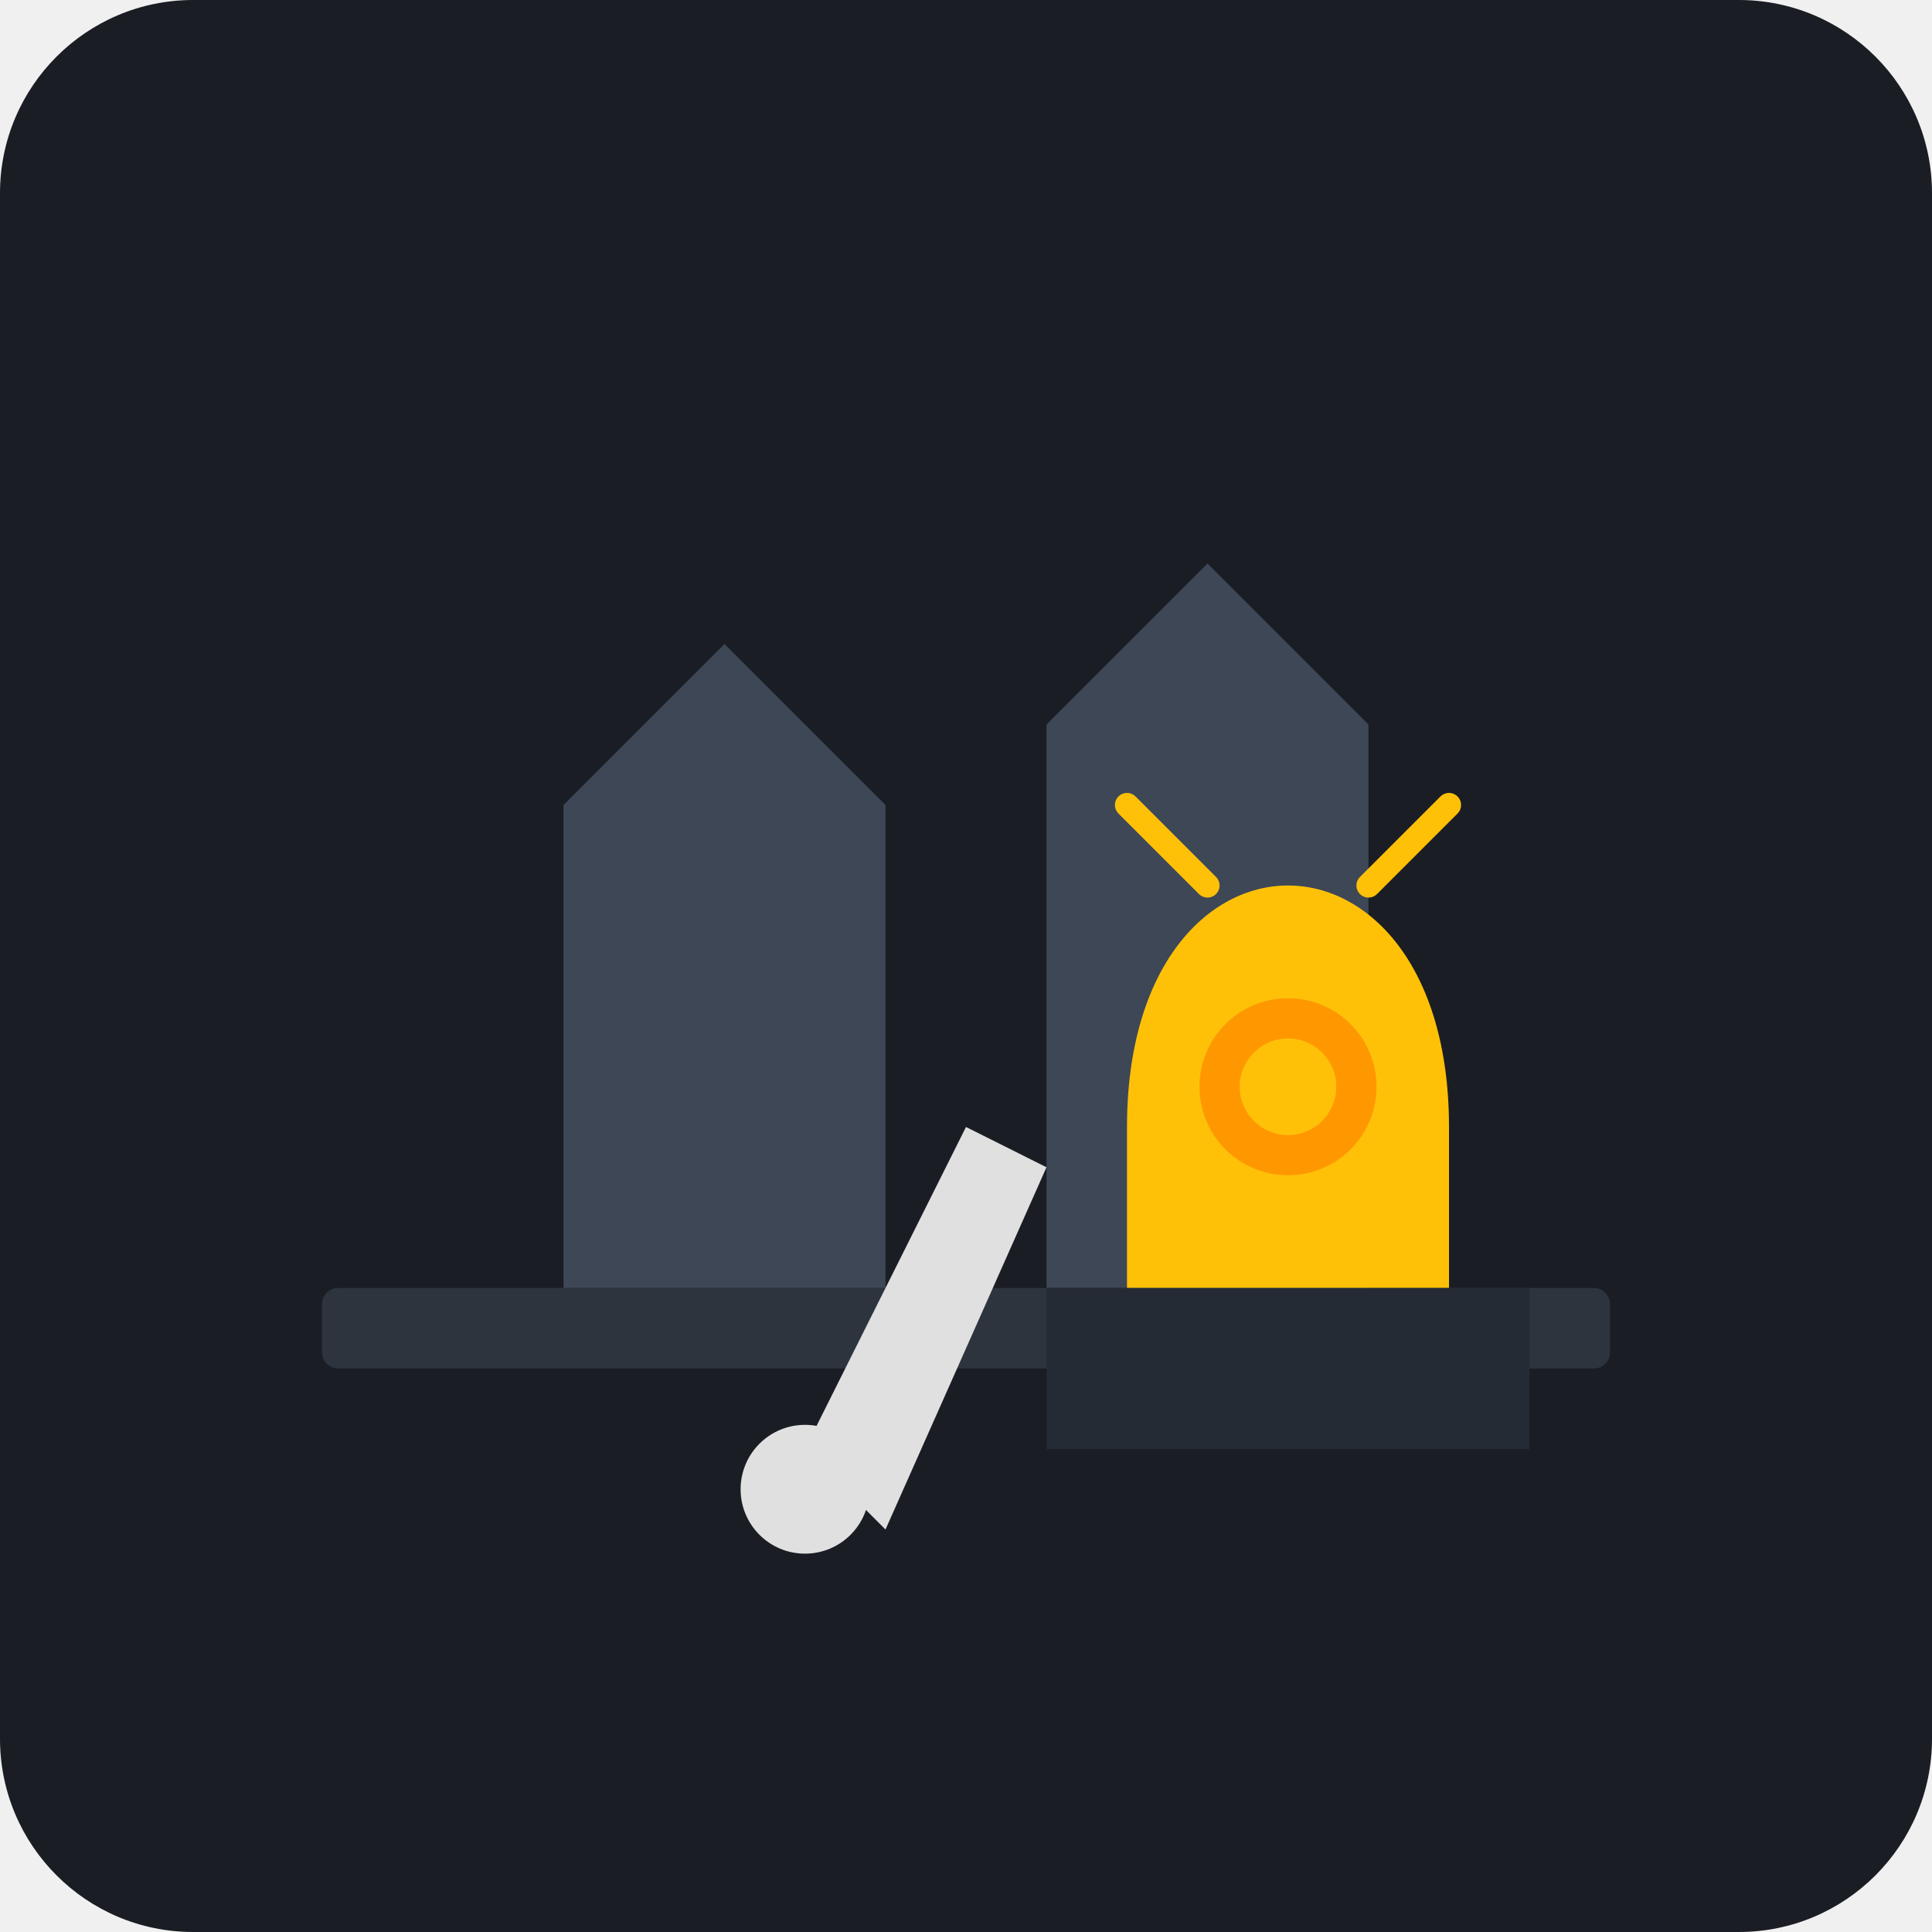
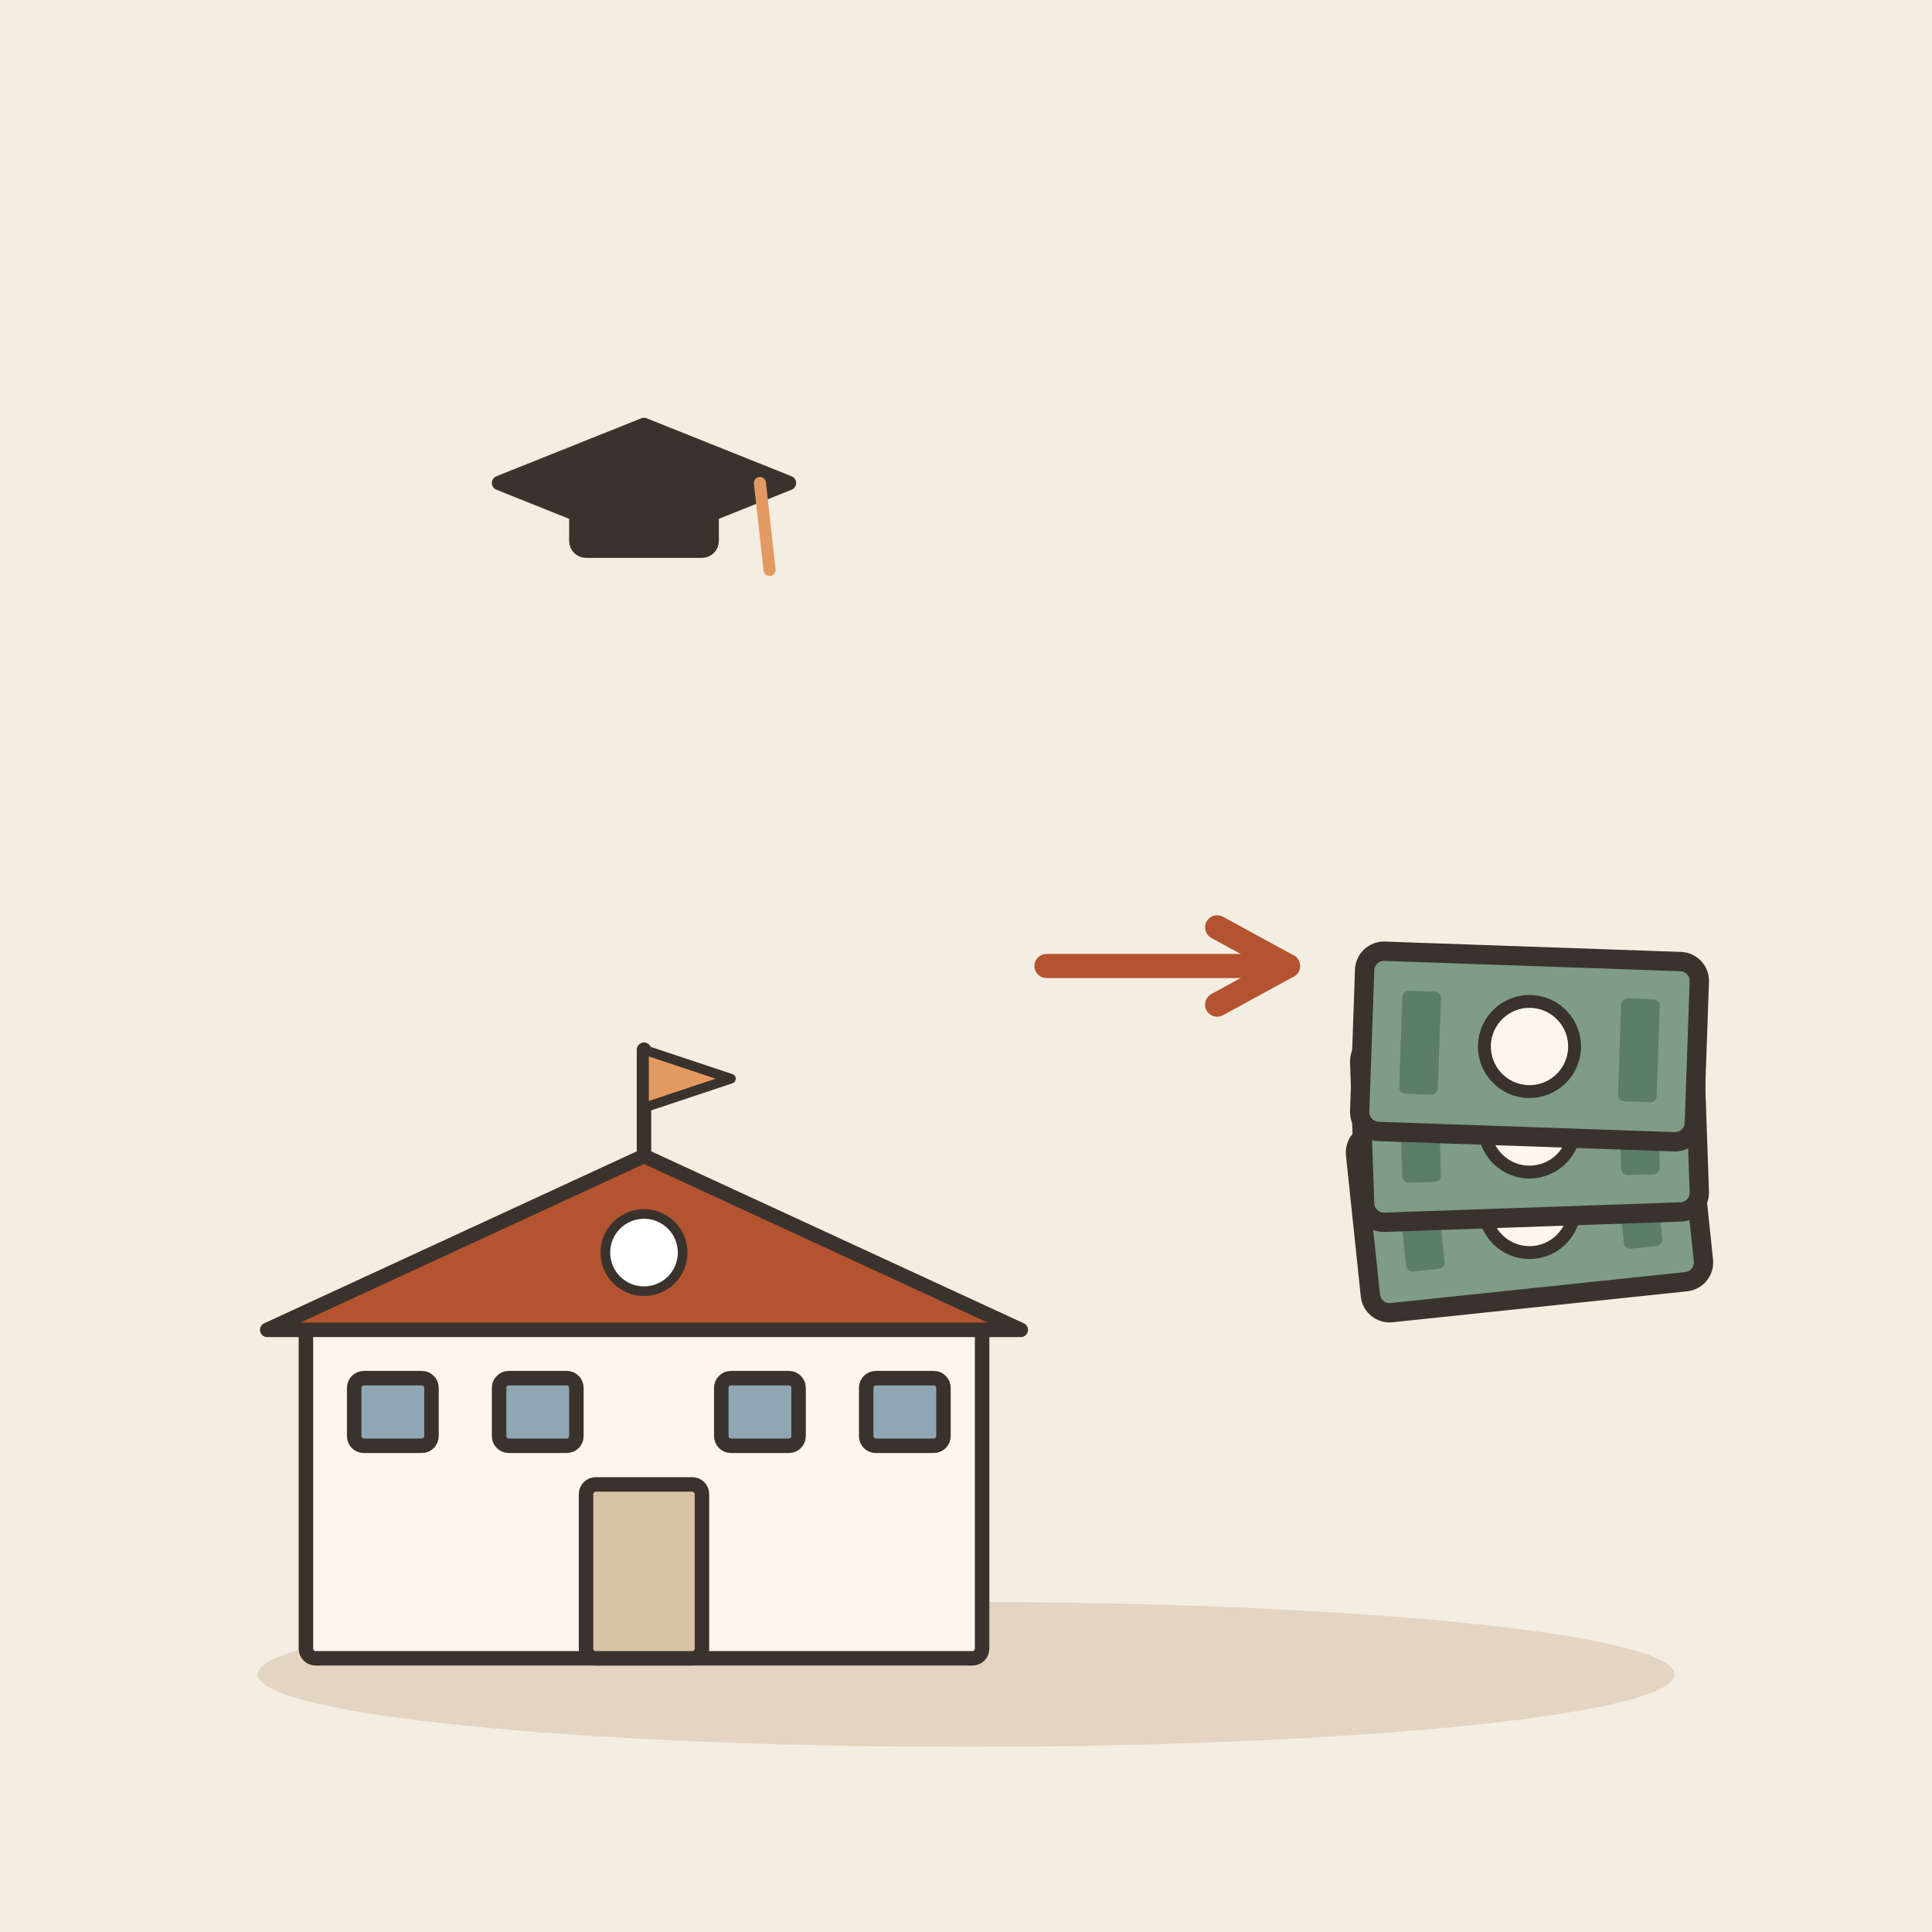
- <svg xmlns="http://www.w3.org/2000/svg" viewBox="0 0 240 240">
-   <rect width="240" height="240" rx="24" fill="#1A1D24" />
-   <rect x="40" y="160" width="160" height="10" fill="#2D343E" rx="2" />
-   <path d="M70 160 L70 100 L90 80 L110 100 L110 160 Z" fill="#3D4756" />
-   <path d="M130 160 L130 90 L150 70 L170 90 L170 160 Z" fill="#3D4756" />
-   <g>
-     <path d="M140 140 C140 120 150 110 160 110 C170 110 180 120 180 140 L180 160 L140 160 Z" fill="#FFC107" />
-     <circle cx="160" cy="135" r="12" fill="#FF9800" stroke="#FFC107" stroke-width="2" />
-     <circle cx="160" cy="135" r="6" fill="#FFC107" />
+ <svg xmlns="http://www.w3.org/2000/svg" viewBox="0 0 240 240" data-style="editorial">
+   <rect width="240" height="240" fill="#F4EDE2" />
+   <ellipse cx="120" cy="208" rx="88" ry="9" fill="#E3D5C1" />
+   <g transform="translate(80 206) scale(0.6 0.6)">
+     <rect x="-70" y="-70" width="140" height="70" rx="2" fill="#FBF6EE" stroke="#3A332D" stroke-width="3" stroke-linecap="round" stroke-linejoin="round" />
+     <path d="M-78 -68L0 -104L78 -68Z" fill="#B4532F" stroke="#3A332D" stroke-width="3" stroke-linecap="round" stroke-linejoin="round" />
+     <rect x="-12" y="-36" width="24" height="36" rx="2" fill="#D8C3A5" stroke="#3A332D" stroke-width="3" stroke-linecap="round" stroke-linejoin="round" />
+     <rect x="-60" y="-58" width="16" height="14" rx="2" fill="#8FA7B3" stroke="#3A332D" stroke-width="3" stroke-linecap="round" stroke-linejoin="round" />
+     <rect x="-30" y="-58" width="16" height="14" rx="2" fill="#8FA7B3" stroke="#3A332D" stroke-width="3" stroke-linecap="round" stroke-linejoin="round" />
+     <rect x="16" y="-58" width="16" height="14" rx="2" fill="#8FA7B3" stroke="#3A332D" stroke-width="3" stroke-linecap="round" stroke-linejoin="round" />
+     <rect x="46" y="-58" width="16" height="14" rx="2" fill="#8FA7B3" stroke="#3A332D" stroke-width="3" stroke-linecap="round" stroke-linejoin="round" />
+     <path d="M0 -104L0 -126" stroke="#3A332D" stroke-width="3" stroke-linecap="round" fill="none" />
+     <path d="M0 -126L18 -120L0 -114Z" fill="#E39A62" stroke="#3A332D" stroke-width="2" stroke-linecap="round" stroke-linejoin="round" />
+     <circle cx="0" cy="-84" r="8" fill="#FFFFFF" stroke="#3A332D" stroke-linecap="round" stroke-linejoin="round" stroke-width="2" />
  </g>
-   <path d="M100 180 L120 140 L130 145 L110 190 Z" fill="#E0E0E0" />
-   <circle cx="100" cy="185" r="8" fill="#E0E0E0" />
-   <path d="M150 110 L140 100" stroke="#FFC107" stroke-width="3" stroke-linecap="round" />
-   <path d="M170 110 L180 100" stroke="#FFC107" stroke-width="3" stroke-linecap="round" />
-   <rect x="130" y="160" width="60" height="20" fill="#252B35" />
+   <path d="M130 120L160 120" stroke="#B4532F" stroke-width="3" stroke-linecap="round" fill="none" />
+   <path d="M151.2 124.8L160 120L151.2 115.2" fill="none" stroke="#B4532F" stroke-width="3" stroke-linecap="round" stroke-linejoin="round" />
+   <g transform="translate(190 150) rotate(-6) scale(0.8 0.8)">
+     <rect x="-26" y="-14" width="52" height="28" rx="3" fill="#7E9C86" stroke="#3A332D" stroke-width="3" stroke-linecap="round" stroke-linejoin="round" />
+     <circle cx="0" cy="0" r="7" fill="#FBF6EE" stroke="#3A332D" stroke-linecap="round" stroke-linejoin="round" stroke-width="2" />
+     <rect x="-20" y="-8" width="6" height="16" rx="1" fill="#5C7D68" />
+     <rect x="14" y="-8" width="6" height="16" rx="1" fill="#5C7D68" />
+   </g>
+   <g transform="translate(190 140) rotate(-2) scale(0.8 0.8)">
+     <rect x="-26" y="-14" width="52" height="28" rx="3" fill="#7E9C86" stroke="#3A332D" stroke-width="3" stroke-linecap="round" stroke-linejoin="round" />
+     <circle cx="0" cy="0" r="7" fill="#FBF6EE" stroke="#3A332D" stroke-linecap="round" stroke-linejoin="round" stroke-width="2" />
+     <rect x="-20" y="-8" width="6" height="16" rx="1" fill="#5C7D68" />
+     <rect x="14" y="-8" width="6" height="16" rx="1" fill="#5C7D68" />
+   </g>
+   <g transform="translate(190 130) rotate(2) scale(0.8 0.8)">
+     <rect x="-26" y="-14" width="52" height="28" rx="3" fill="#7E9C86" stroke="#3A332D" stroke-width="3" stroke-linecap="round" stroke-linejoin="round" />
+     <circle cx="0" cy="0" r="7" fill="#FBF6EE" stroke="#3A332D" stroke-linecap="round" stroke-linejoin="round" stroke-width="2" />
+     <rect x="-20" y="-8" width="6" height="16" rx="1" fill="#5C7D68" />
+     <rect x="14" y="-8" width="6" height="16" rx="1" fill="#5C7D68" />
+   </g>
+   <g transform="translate(80 60) scale(0.6 0.6)">
+     <path d="M-30 0L0 -12L30 0L0 12Z" fill="#3A332D" stroke="#3A332D" stroke-width="3" stroke-linecap="round" stroke-linejoin="round" />
+     <rect x="-14" y="2" width="28" height="12" rx="2" fill="#3A332D" stroke="#3A332D" stroke-width="3" stroke-linecap="round" stroke-linejoin="round" />
+     <path d="M24 0L26 18" stroke="#E39A62" stroke-width="2.5" stroke-linecap="round" fill="none" />
+   </g>
</svg>
